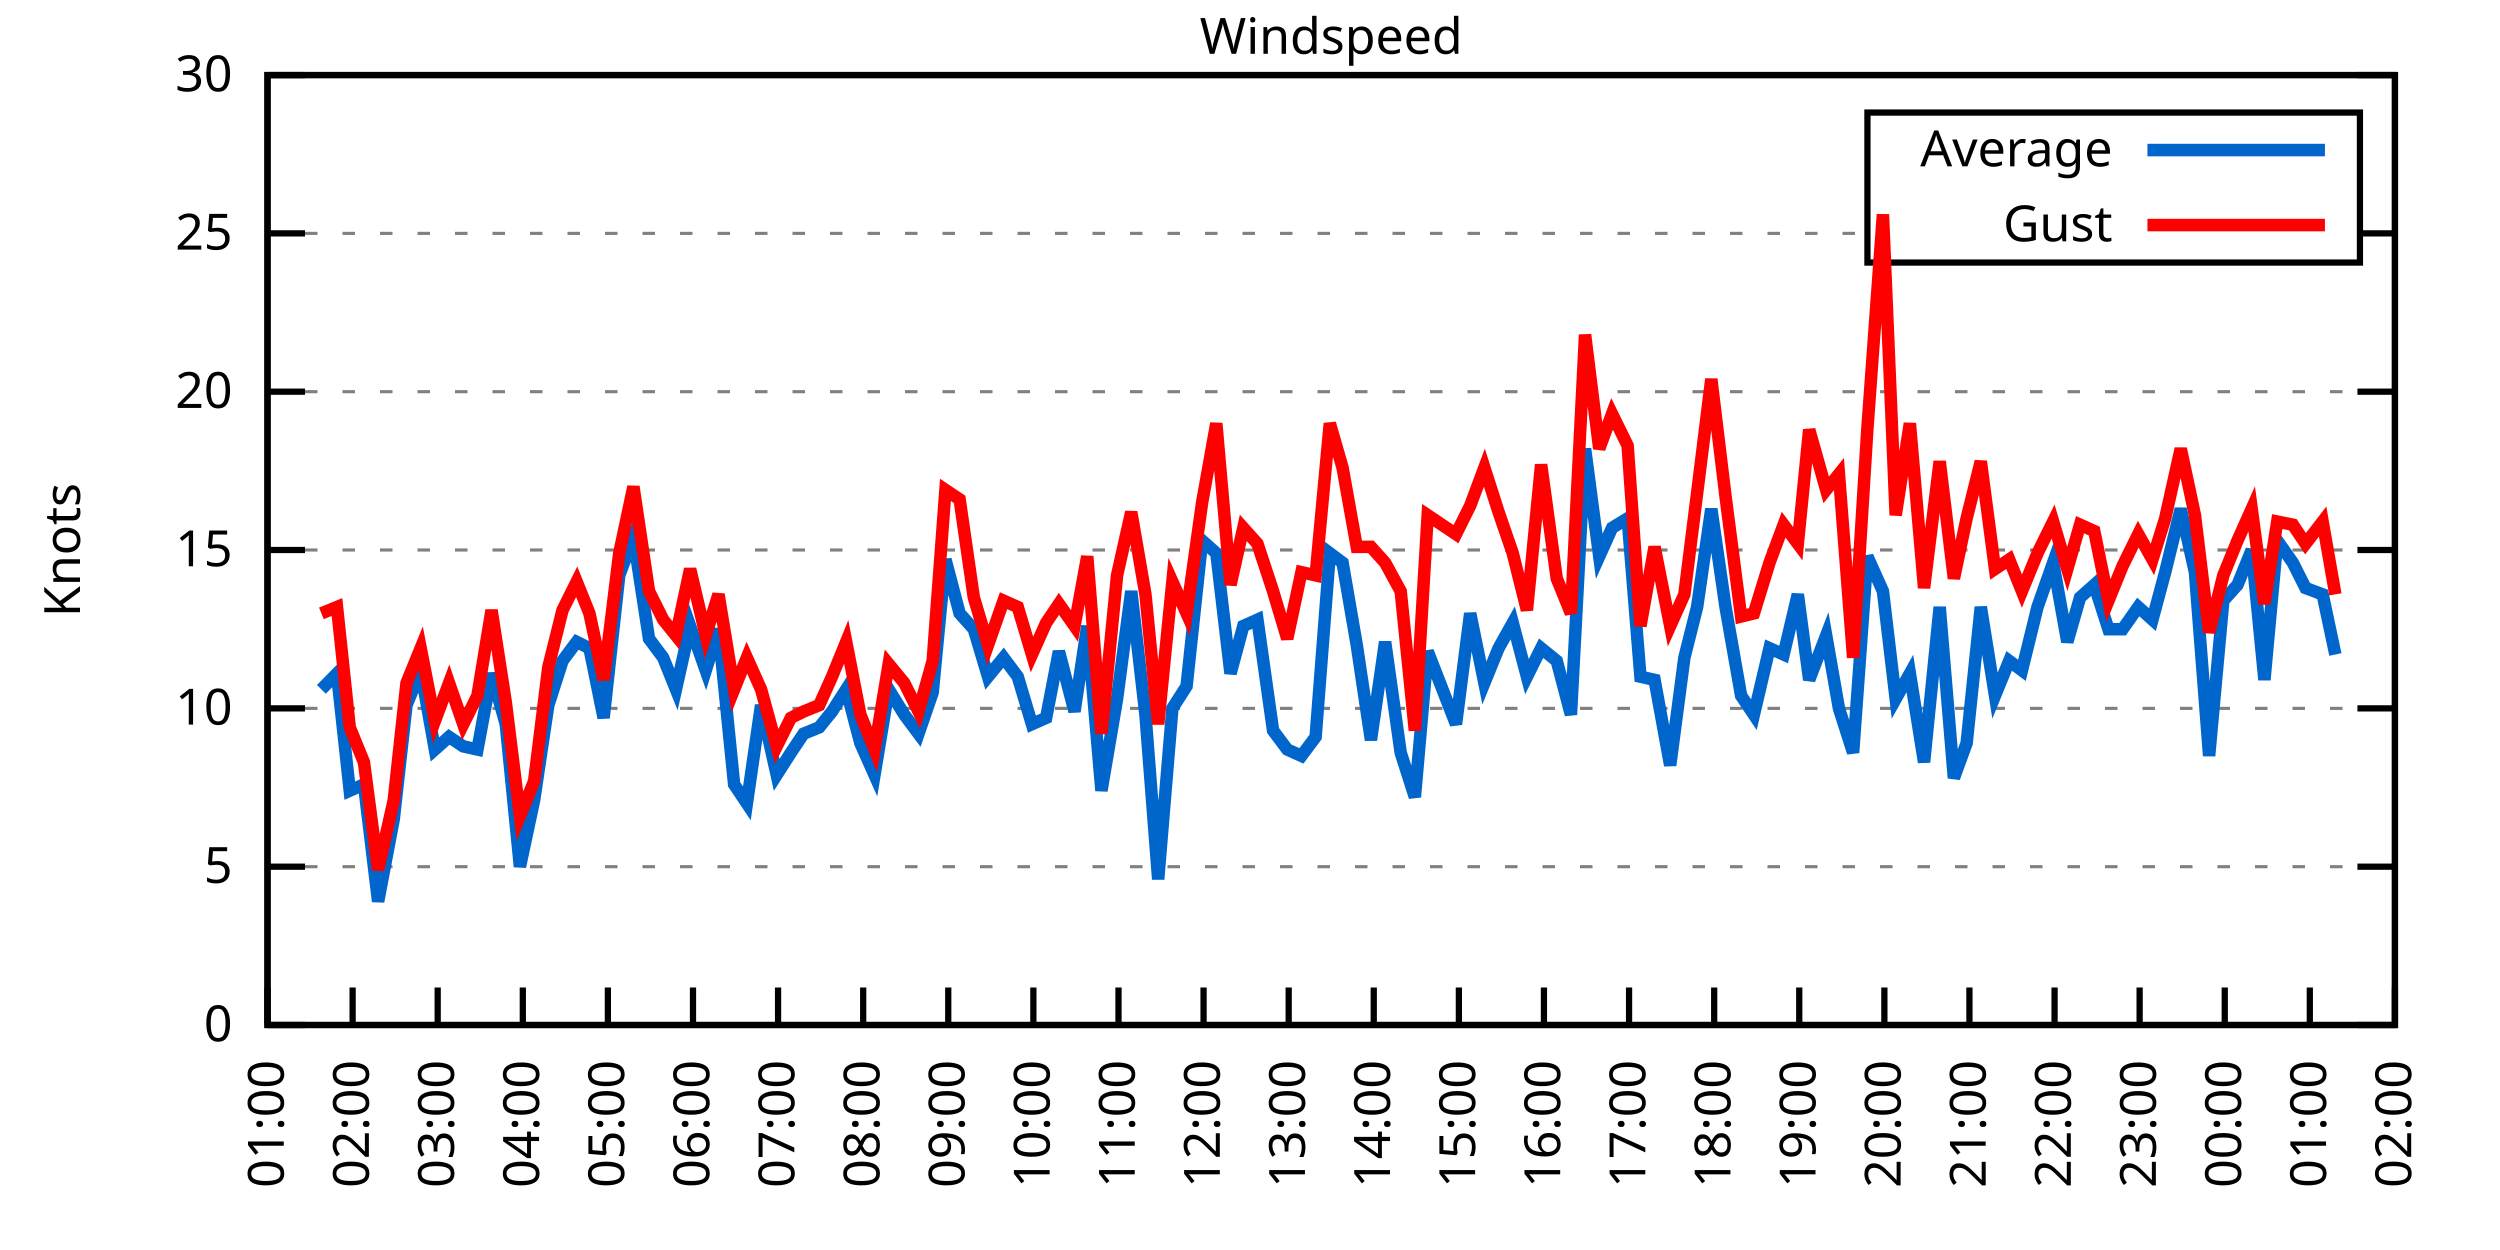
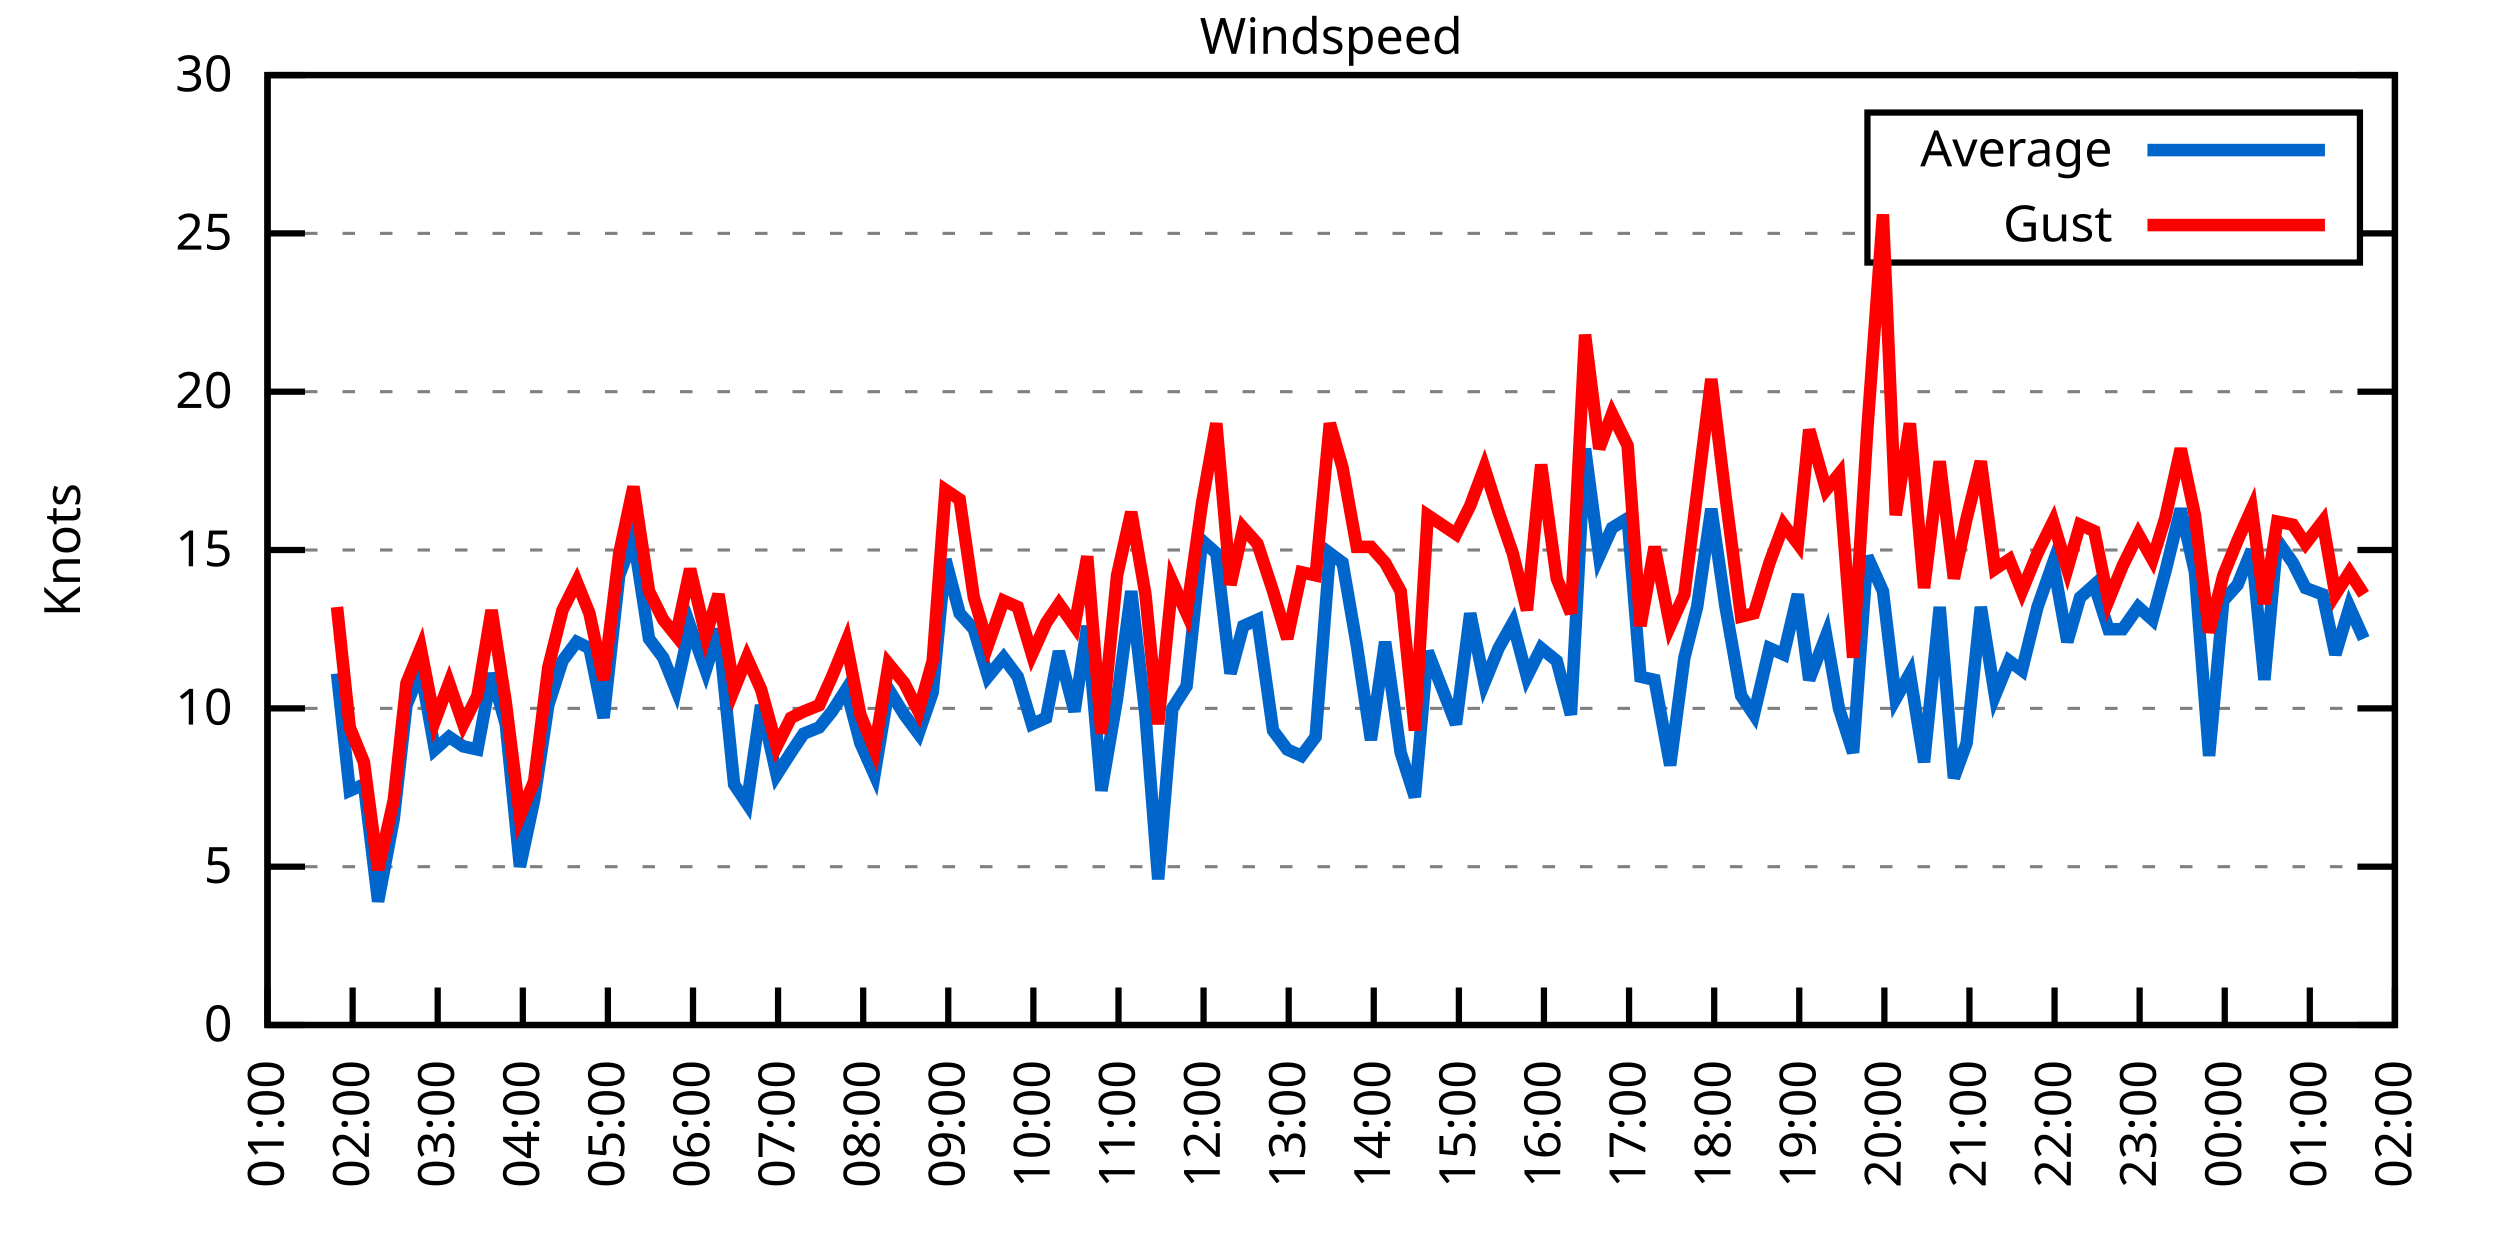
<svg xmlns="http://www.w3.org/2000/svg" xmlns:xlink="http://www.w3.org/1999/xlink" width="400" height="200" viewBox="0 0 400 200">
  <g id="gnuplot_canvas">
    <rect x="0" y="0" width="400" height="200" fill="none" />
    <defs>
      <circle id="gpDot" r="0.5" stroke-width="0.5" stroke="currentColor" />
      <path id="gpPt0" stroke-width="0.333" stroke="currentColor" d="M-1,0 h2 M0,-1 v2" />
      <path id="gpPt1" stroke-width="0.333" stroke="currentColor" d="M-1,-1 L1,1 M1,-1 L-1,1" />
      <path id="gpPt2" stroke-width="0.333" stroke="currentColor" d="M-1,0 L1,0 M0,-1 L0,1 M-1,-1 L1,1 M-1,1 L1,-1" />
      <rect id="gpPt3" stroke-width="0.333" stroke="currentColor" x="-1" y="-1" width="2" height="2" />
      <rect id="gpPt4" stroke-width="0.333" stroke="currentColor" fill="currentColor" x="-1" y="-1" width="2" height="2" />
      <circle id="gpPt5" stroke-width="0.333" stroke="currentColor" cx="0" cy="0" r="1" />
      <use xlink:href="#gpPt5" id="gpPt6" fill="currentColor" stroke="none" />
      <path id="gpPt7" stroke-width="0.333" stroke="currentColor" d="M0,-1.33 L-1.33,0.67 L1.33,0.67 z" />
      <use xlink:href="#gpPt7" id="gpPt8" fill="currentColor" stroke="none" />
      <use xlink:href="#gpPt7" id="gpPt9" stroke="currentColor" transform="rotate(180)" />
      <use xlink:href="#gpPt9" id="gpPt10" fill="currentColor" stroke="none" />
      <use xlink:href="#gpPt3" id="gpPt11" stroke="currentColor" transform="rotate(45)" />
      <use xlink:href="#gpPt11" id="gpPt12" fill="currentColor" stroke="none" />
      <path id="gpPt13" stroke-width="0.333" stroke="currentColor" d="M0,1.330 L1.265,0.411 L0.782,-1.067 L-0.782,-1.076 L-1.265,0.411 z" />
      <use xlink:href="#gpPt13" id="gpPt14" fill="currentColor" stroke="none" />
      <filter id="textbox" filterUnits="objectBoundingBox" x="0" y="0" height="1" width="1">
        <feFlood flood-color="white" flood-opacity="1" result="bgnd" />
        <feComposite in="SourceGraphic" in2="bgnd" operator="atop" />
      </filter>
      <filter id="greybox" filterUnits="objectBoundingBox" x="0" y="0" height="1" width="1">
        <feFlood flood-color="lightgrey" flood-opacity="1" result="grey" />
        <feComposite in="SourceGraphic" in2="grey" operator="atop" />
      </filter>
    </defs>
    <g fill="none" color="white" stroke="currentColor" stroke-width="1.00" stroke-linecap="butt" stroke-linejoin="miter">
</g>
    <g fill="none" color="black" stroke="currentColor" stroke-width="1.00" stroke-linecap="butt" stroke-linejoin="miter">
      <g stroke="none" shape-rendering="crispEdges">
        <polygon fill="rgb(255, 255, 255)" points="42.80,164.00 383.18,164.00 383.18,12.02 42.80,12.02 " />
      </g>
    </g>
    <g fill="none" color="black" stroke="currentColor" stroke-width="1.00" stroke-linecap="butt" stroke-linejoin="miter">
</g>
    <g fill="none" color="black" stroke="black" stroke-width="0.50" stroke-linecap="butt" stroke-linejoin="miter">
</g>
    <g fill="none" color="gray" stroke="currentColor" stroke-width="0.50" stroke-linecap="butt" stroke-linejoin="miter">
      <path stroke="gray" stroke-dasharray="2,4" class="gridline" d="M42.80,164.00 L383.19,164.00  " />
    </g>
    <g fill="none" color="gray" stroke="gray" stroke-width="1.00" stroke-linecap="butt" stroke-linejoin="miter">
</g>
    <g fill="none" color="black" stroke="currentColor" stroke-width="1.00" stroke-linecap="butt" stroke-linejoin="miter">
      <path stroke="black" d="M42.80,164.00 L48.80,164.00 M383.19,164.00 L377.19,164.00  " />
      <g transform="translate(37.20,166.60)" stroke="none" fill="black" font-family="Sans" font-size="8.00" text-anchor="end">
        <text>
          <tspan font-family="Sans"> 0</tspan>
        </text>
      </g>
    </g>
    <g fill="none" color="black" stroke="currentColor" stroke-width="1.00" stroke-linecap="butt" stroke-linejoin="miter">
</g>
    <g fill="none" color="black" stroke="black" stroke-width="0.50" stroke-linecap="butt" stroke-linejoin="miter">
</g>
    <g fill="none" color="gray" stroke="currentColor" stroke-width="0.50" stroke-linecap="butt" stroke-linejoin="miter">
      <path stroke="gray" stroke-dasharray="2,4" class="gridline" d="M42.80,138.67 L383.19,138.67  " />
    </g>
    <g fill="none" color="gray" stroke="gray" stroke-width="1.00" stroke-linecap="butt" stroke-linejoin="miter">
</g>
    <g fill="none" color="black" stroke="currentColor" stroke-width="1.00" stroke-linecap="butt" stroke-linejoin="miter">
      <path stroke="black" d="M42.80,138.67 L48.80,138.67 M383.19,138.67 L377.19,138.67  " />
      <g transform="translate(37.20,141.27)" stroke="none" fill="black" font-family="Sans" font-size="8.00" text-anchor="end">
        <text>
          <tspan font-family="Sans"> 5</tspan>
        </text>
      </g>
    </g>
    <g fill="none" color="black" stroke="currentColor" stroke-width="1.00" stroke-linecap="butt" stroke-linejoin="miter">
</g>
    <g fill="none" color="black" stroke="black" stroke-width="0.50" stroke-linecap="butt" stroke-linejoin="miter">
</g>
    <g fill="none" color="gray" stroke="currentColor" stroke-width="0.50" stroke-linecap="butt" stroke-linejoin="miter">
      <path stroke="gray" stroke-dasharray="2,4" class="gridline" d="M42.80,113.34 L383.19,113.34  " />
    </g>
    <g fill="none" color="gray" stroke="gray" stroke-width="1.00" stroke-linecap="butt" stroke-linejoin="miter">
</g>
    <g fill="none" color="black" stroke="currentColor" stroke-width="1.00" stroke-linecap="butt" stroke-linejoin="miter">
      <path stroke="black" d="M42.80,113.34 L48.80,113.34 M383.19,113.34 L377.19,113.34  " />
      <g transform="translate(37.20,115.94)" stroke="none" fill="black" font-family="Sans" font-size="8.00" text-anchor="end">
        <text>
          <tspan font-family="Sans"> 10</tspan>
        </text>
      </g>
    </g>
    <g fill="none" color="black" stroke="currentColor" stroke-width="1.00" stroke-linecap="butt" stroke-linejoin="miter">
</g>
    <g fill="none" color="black" stroke="black" stroke-width="0.50" stroke-linecap="butt" stroke-linejoin="miter">
</g>
    <g fill="none" color="gray" stroke="currentColor" stroke-width="0.50" stroke-linecap="butt" stroke-linejoin="miter">
      <path stroke="gray" stroke-dasharray="2,4" class="gridline" d="M42.80,88.00 L383.19,88.00  " />
    </g>
    <g fill="none" color="gray" stroke="gray" stroke-width="1.00" stroke-linecap="butt" stroke-linejoin="miter">
</g>
    <g fill="none" color="black" stroke="currentColor" stroke-width="1.00" stroke-linecap="butt" stroke-linejoin="miter">
      <path stroke="black" d="M42.80,88.00 L48.80,88.00 M383.19,88.00 L377.19,88.00  " />
      <g transform="translate(37.20,90.60)" stroke="none" fill="black" font-family="Sans" font-size="8.00" text-anchor="end">
        <text>
          <tspan font-family="Sans"> 15</tspan>
        </text>
      </g>
    </g>
    <g fill="none" color="black" stroke="currentColor" stroke-width="1.00" stroke-linecap="butt" stroke-linejoin="miter">
</g>
    <g fill="none" color="black" stroke="black" stroke-width="0.50" stroke-linecap="butt" stroke-linejoin="miter">
</g>
    <g fill="none" color="gray" stroke="currentColor" stroke-width="0.50" stroke-linecap="butt" stroke-linejoin="miter">
      <path stroke="gray" stroke-dasharray="2,4" class="gridline" d="M42.80,62.67 L383.19,62.67  " />
    </g>
    <g fill="none" color="gray" stroke="gray" stroke-width="1.00" stroke-linecap="butt" stroke-linejoin="miter">
</g>
    <g fill="none" color="black" stroke="currentColor" stroke-width="1.00" stroke-linecap="butt" stroke-linejoin="miter">
      <path stroke="black" d="M42.80,62.67 L48.80,62.67 M383.19,62.67 L377.19,62.67  " />
      <g transform="translate(37.20,65.27)" stroke="none" fill="black" font-family="Sans" font-size="8.00" text-anchor="end">
        <text>
          <tspan font-family="Sans"> 20</tspan>
        </text>
      </g>
    </g>
    <g fill="none" color="black" stroke="currentColor" stroke-width="1.00" stroke-linecap="butt" stroke-linejoin="miter">
</g>
    <g fill="none" color="black" stroke="black" stroke-width="0.50" stroke-linecap="butt" stroke-linejoin="miter">
</g>
    <g fill="none" color="gray" stroke="currentColor" stroke-width="0.50" stroke-linecap="butt" stroke-linejoin="miter">
      <path stroke="gray" stroke-dasharray="2,4" class="gridline" d="M42.80,37.34 L298.79,37.34 M377.59,37.34 L383.19,37.34  " />
    </g>
    <g fill="none" color="gray" stroke="gray" stroke-width="1.00" stroke-linecap="butt" stroke-linejoin="miter">
</g>
    <g fill="none" color="black" stroke="currentColor" stroke-width="1.00" stroke-linecap="butt" stroke-linejoin="miter">
      <path stroke="black" d="M42.80,37.34 L48.80,37.34 M383.19,37.34 L377.19,37.34  " />
      <g transform="translate(37.20,39.94)" stroke="none" fill="black" font-family="Sans" font-size="8.00" text-anchor="end">
        <text>
          <tspan font-family="Sans"> 25</tspan>
        </text>
      </g>
    </g>
    <g fill="none" color="black" stroke="currentColor" stroke-width="1.00" stroke-linecap="butt" stroke-linejoin="miter">
</g>
    <g fill="none" color="black" stroke="black" stroke-width="0.50" stroke-linecap="butt" stroke-linejoin="miter">
</g>
    <g fill="none" color="gray" stroke="currentColor" stroke-width="0.50" stroke-linecap="butt" stroke-linejoin="miter">
      <path stroke="gray" stroke-dasharray="2,4" class="gridline" d="M42.80,12.01 L383.19,12.01  " />
    </g>
    <g fill="none" color="gray" stroke="gray" stroke-width="1.00" stroke-linecap="butt" stroke-linejoin="miter">
</g>
    <g fill="none" color="black" stroke="currentColor" stroke-width="1.00" stroke-linecap="butt" stroke-linejoin="miter">
      <path stroke="black" d="M42.80,12.01 L48.80,12.01 M383.19,12.01 L377.19,12.01  " />
      <g transform="translate(37.20,14.61)" stroke="none" fill="black" font-family="Sans" font-size="8.00" text-anchor="end">
        <text>
          <tspan font-family="Sans"> 30</tspan>
        </text>
      </g>
    </g>
    <g fill="none" color="black" stroke="currentColor" stroke-width="1.00" stroke-linecap="butt" stroke-linejoin="miter">
      <path stroke="black" d="M42.80,164.00 L42.80,158.00  " />
      <g transform="translate(45.40,169.60) rotate(270.00)" stroke="none" fill="black" font-family="Sans" font-size="8.00" text-anchor="end">
        <text>
          <tspan font-family="Sans">01:00</tspan>
        </text>
      </g>
    </g>
    <g fill="none" color="black" stroke="currentColor" stroke-width="1.00" stroke-linecap="butt" stroke-linejoin="miter">
      <path stroke="black" d="M56.42,164.00 L56.42,158.00  " />
      <g transform="translate(59.02,169.60) rotate(270.00)" stroke="none" fill="black" font-family="Sans" font-size="8.00" text-anchor="end">
        <text>
          <tspan font-family="Sans">02:00</tspan>
        </text>
      </g>
    </g>
    <g fill="none" color="black" stroke="currentColor" stroke-width="1.00" stroke-linecap="butt" stroke-linejoin="miter">
      <path stroke="black" d="M70.03,164.00 L70.03,158.00  " />
      <g transform="translate(72.63,169.60) rotate(270.00)" stroke="none" fill="black" font-family="Sans" font-size="8.00" text-anchor="end">
        <text>
          <tspan font-family="Sans">03:00</tspan>
        </text>
      </g>
    </g>
    <g fill="none" color="black" stroke="currentColor" stroke-width="1.00" stroke-linecap="butt" stroke-linejoin="miter">
      <path stroke="black" d="M83.65,164.00 L83.65,158.00  " />
      <g transform="translate(86.25,169.60) rotate(270.00)" stroke="none" fill="black" font-family="Sans" font-size="8.00" text-anchor="end">
        <text>
          <tspan font-family="Sans">04:00</tspan>
        </text>
      </g>
    </g>
    <g fill="none" color="black" stroke="currentColor" stroke-width="1.00" stroke-linecap="butt" stroke-linejoin="miter">
      <path stroke="black" d="M97.26,164.00 L97.26,158.00  " />
      <g transform="translate(99.86,169.60) rotate(270.00)" stroke="none" fill="black" font-family="Sans" font-size="8.00" text-anchor="end">
        <text>
          <tspan font-family="Sans">05:00</tspan>
        </text>
      </g>
    </g>
    <g fill="none" color="black" stroke="currentColor" stroke-width="1.00" stroke-linecap="butt" stroke-linejoin="miter">
      <path stroke="black" d="M110.88,164.00 L110.88,158.00  " />
      <g transform="translate(113.48,169.60) rotate(270.00)" stroke="none" fill="black" font-family="Sans" font-size="8.00" text-anchor="end">
        <text>
          <tspan font-family="Sans">06:00</tspan>
        </text>
      </g>
    </g>
    <g fill="none" color="black" stroke="currentColor" stroke-width="1.00" stroke-linecap="butt" stroke-linejoin="miter">
      <path stroke="black" d="M124.49,164.00 L124.49,158.00  " />
      <g transform="translate(127.09,169.60) rotate(270.00)" stroke="none" fill="black" font-family="Sans" font-size="8.00" text-anchor="end">
        <text>
          <tspan font-family="Sans">07:00</tspan>
        </text>
      </g>
    </g>
    <g fill="none" color="black" stroke="currentColor" stroke-width="1.00" stroke-linecap="butt" stroke-linejoin="miter">
      <path stroke="black" d="M138.11,164.00 L138.11,158.00  " />
      <g transform="translate(140.71,169.60) rotate(270.00)" stroke="none" fill="black" font-family="Sans" font-size="8.00" text-anchor="end">
        <text>
          <tspan font-family="Sans">08:00</tspan>
        </text>
      </g>
    </g>
    <g fill="none" color="black" stroke="currentColor" stroke-width="1.00" stroke-linecap="butt" stroke-linejoin="miter">
      <path stroke="black" d="M151.72,164.00 L151.72,158.00  " />
      <g transform="translate(154.32,169.60) rotate(270.00)" stroke="none" fill="black" font-family="Sans" font-size="8.00" text-anchor="end">
        <text>
          <tspan font-family="Sans">09:00</tspan>
        </text>
      </g>
    </g>
    <g fill="none" color="black" stroke="currentColor" stroke-width="1.00" stroke-linecap="butt" stroke-linejoin="miter">
      <path stroke="black" d="M165.34,164.00 L165.34,158.00  " />
      <g transform="translate(167.94,169.60) rotate(270.00)" stroke="none" fill="black" font-family="Sans" font-size="8.00" text-anchor="end">
        <text>
          <tspan font-family="Sans">10:00</tspan>
        </text>
      </g>
    </g>
    <g fill="none" color="black" stroke="currentColor" stroke-width="1.00" stroke-linecap="butt" stroke-linejoin="miter">
      <path stroke="black" d="M178.96,164.00 L178.96,158.00  " />
      <g transform="translate(181.56,169.60) rotate(270.00)" stroke="none" fill="black" font-family="Sans" font-size="8.00" text-anchor="end">
        <text>
          <tspan font-family="Sans">11:00</tspan>
        </text>
      </g>
    </g>
    <g fill="none" color="black" stroke="currentColor" stroke-width="1.00" stroke-linecap="butt" stroke-linejoin="miter">
      <path stroke="black" d="M192.57,164.00 L192.57,158.00  " />
      <g transform="translate(195.17,169.60) rotate(270.00)" stroke="none" fill="black" font-family="Sans" font-size="8.00" text-anchor="end">
        <text>
          <tspan font-family="Sans">12:00</tspan>
        </text>
      </g>
    </g>
    <g fill="none" color="black" stroke="currentColor" stroke-width="1.00" stroke-linecap="butt" stroke-linejoin="miter">
      <path stroke="black" d="M206.19,164.00 L206.19,158.00  " />
      <g transform="translate(208.79,169.60) rotate(270.00)" stroke="none" fill="black" font-family="Sans" font-size="8.00" text-anchor="end">
        <text>
          <tspan font-family="Sans">13:00</tspan>
        </text>
      </g>
    </g>
    <g fill="none" color="black" stroke="currentColor" stroke-width="1.00" stroke-linecap="butt" stroke-linejoin="miter">
      <path stroke="black" d="M219.80,164.00 L219.80,158.00  " />
      <g transform="translate(222.40,169.60) rotate(270.00)" stroke="none" fill="black" font-family="Sans" font-size="8.00" text-anchor="end">
        <text>
          <tspan font-family="Sans">14:00</tspan>
        </text>
      </g>
    </g>
    <g fill="none" color="black" stroke="currentColor" stroke-width="1.00" stroke-linecap="butt" stroke-linejoin="miter">
      <path stroke="black" d="M233.42,164.00 L233.42,158.00  " />
      <g transform="translate(236.02,169.60) rotate(270.00)" stroke="none" fill="black" font-family="Sans" font-size="8.00" text-anchor="end">
        <text>
          <tspan font-family="Sans">15:00</tspan>
        </text>
      </g>
    </g>
    <g fill="none" color="black" stroke="currentColor" stroke-width="1.00" stroke-linecap="butt" stroke-linejoin="miter">
      <path stroke="black" d="M247.03,164.00 L247.03,158.00  " />
      <g transform="translate(249.63,169.60) rotate(270.00)" stroke="none" fill="black" font-family="Sans" font-size="8.00" text-anchor="end">
        <text>
          <tspan font-family="Sans">16:00</tspan>
        </text>
      </g>
    </g>
    <g fill="none" color="black" stroke="currentColor" stroke-width="1.00" stroke-linecap="butt" stroke-linejoin="miter">
      <path stroke="black" d="M260.65,164.00 L260.65,158.00  " />
      <g transform="translate(263.25,169.60) rotate(270.00)" stroke="none" fill="black" font-family="Sans" font-size="8.00" text-anchor="end">
        <text>
          <tspan font-family="Sans">17:00</tspan>
        </text>
      </g>
    </g>
    <g fill="none" color="black" stroke="currentColor" stroke-width="1.00" stroke-linecap="butt" stroke-linejoin="miter">
      <path stroke="black" d="M274.27,164.00 L274.27,158.00  " />
      <g transform="translate(276.87,169.60) rotate(270.00)" stroke="none" fill="black" font-family="Sans" font-size="8.00" text-anchor="end">
        <text>
          <tspan font-family="Sans">18:00</tspan>
        </text>
      </g>
    </g>
    <g fill="none" color="black" stroke="currentColor" stroke-width="1.00" stroke-linecap="butt" stroke-linejoin="miter">
      <path stroke="black" d="M287.88,164.00 L287.88,158.00  " />
      <g transform="translate(290.48,169.60) rotate(270.00)" stroke="none" fill="black" font-family="Sans" font-size="8.00" text-anchor="end">
        <text>
          <tspan font-family="Sans">19:00</tspan>
        </text>
      </g>
    </g>
    <g fill="none" color="black" stroke="currentColor" stroke-width="1.00" stroke-linecap="butt" stroke-linejoin="miter">
      <path stroke="black" d="M301.50,164.00 L301.50,158.00  " />
      <g transform="translate(304.10,169.60) rotate(270.00)" stroke="none" fill="black" font-family="Sans" font-size="8.00" text-anchor="end">
        <text>
          <tspan font-family="Sans">20:00</tspan>
        </text>
      </g>
    </g>
    <g fill="none" color="black" stroke="currentColor" stroke-width="1.00" stroke-linecap="butt" stroke-linejoin="miter">
      <path stroke="black" d="M315.11,164.00 L315.11,158.00  " />
      <g transform="translate(317.71,169.60) rotate(270.00)" stroke="none" fill="black" font-family="Sans" font-size="8.00" text-anchor="end">
        <text>
          <tspan font-family="Sans">21:00</tspan>
        </text>
      </g>
    </g>
    <g fill="none" color="black" stroke="currentColor" stroke-width="1.00" stroke-linecap="butt" stroke-linejoin="miter">
      <path stroke="black" d="M328.73,164.00 L328.73,158.00  " />
      <g transform="translate(331.33,169.60) rotate(270.00)" stroke="none" fill="black" font-family="Sans" font-size="8.00" text-anchor="end">
        <text>
          <tspan font-family="Sans">22:00</tspan>
        </text>
      </g>
    </g>
    <g fill="none" color="black" stroke="currentColor" stroke-width="1.00" stroke-linecap="butt" stroke-linejoin="miter">
      <path stroke="black" d="M342.34,164.00 L342.34,158.00  " />
      <g transform="translate(344.94,169.60) rotate(270.00)" stroke="none" fill="black" font-family="Sans" font-size="8.00" text-anchor="end">
        <text>
          <tspan font-family="Sans">23:00</tspan>
        </text>
      </g>
    </g>
    <g fill="none" color="black" stroke="currentColor" stroke-width="1.00" stroke-linecap="butt" stroke-linejoin="miter">
      <path stroke="black" d="M355.96,164.00 L355.96,158.00  " />
      <g transform="translate(358.56,169.60) rotate(270.00)" stroke="none" fill="black" font-family="Sans" font-size="8.00" text-anchor="end">
        <text>
          <tspan font-family="Sans">00:00</tspan>
        </text>
      </g>
    </g>
    <g fill="none" color="black" stroke="currentColor" stroke-width="1.00" stroke-linecap="butt" stroke-linejoin="miter">
      <path stroke="black" d="M369.57,164.00 L369.57,158.00  " />
      <g transform="translate(372.17,169.60) rotate(270.00)" stroke="none" fill="black" font-family="Sans" font-size="8.00" text-anchor="end">
        <text>
          <tspan font-family="Sans">01:00</tspan>
        </text>
      </g>
    </g>
    <g fill="none" color="black" stroke="currentColor" stroke-width="1.00" stroke-linecap="butt" stroke-linejoin="miter">
      <path stroke="black" d="M383.19,164.00 L383.19,158.00  " />
      <g transform="translate(385.79,169.60) rotate(270.00)" stroke="none" fill="black" font-family="Sans" font-size="8.00" text-anchor="end">
        <text>
          <tspan font-family="Sans">02:00</tspan>
        </text>
      </g>
    </g>
    <g fill="none" color="black" stroke="currentColor" stroke-width="1.00" stroke-linecap="butt" stroke-linejoin="miter">
</g>
    <g fill="none" color="black" stroke="currentColor" stroke-width="1.00" stroke-linecap="butt" stroke-linejoin="miter">
      <path stroke="black" d="M42.80,12.01 L42.80,164.00 L383.19,164.00 L383.19,12.01 L42.80,12.01 Z  " />
    </g>
    <g fill="none" color="black" stroke="currentColor" stroke-width="1.00" stroke-linecap="butt" stroke-linejoin="miter">
</g>
    <g fill="none" color="black" stroke="currentColor" stroke-width="1.00" stroke-linecap="butt" stroke-linejoin="miter">
      <path stroke="black" d="M298.79,42.01 L298.79,18.01 L377.59,18.01 L377.59,42.01 L298.79,42.01 Z  " />
    </g>
    <g id="Windspeed_plot_1">
      <g fill="none" color="white" stroke="black" stroke-width="2.00" stroke-linecap="butt" stroke-linejoin="miter">
</g>
      <g fill="none" color="black" stroke="currentColor" stroke-width="2.00" stroke-linecap="butt" stroke-linejoin="miter">
        <g transform="translate(337.99,26.61)" stroke="none" fill="black" font-family="Sans" font-size="8.00" text-anchor="end">
          <text>
            <tspan font-family="Sans">Average</tspan>
          </text>
        </g>
      </g>
      <g fill="none" color="black" stroke="currentColor" stroke-width="2.00" stroke-linecap="butt" stroke-linejoin="miter">
-         <path stroke="rgb(  0, 102, 204)" d="M343.59,24.01 L371.99,24.01 M51.42,110.30 L53.92,107.76 L55.96,126.51 L58.23,125.50 L60.50,144.24 L63.00,131.07   L65.04,112.83 L67.31,107.26 L69.58,119.92 L71.85,117.90 L74.12,119.42 L76.39,119.92 L78.65,107.76 L80.92,115.87   L83.19,138.67 L85.46,128.03 L87.73,112.83 L90.00,105.74 L92.27,102.70 L94.31,103.71 L96.58,114.86 L99.08,92.06   L101.35,85.98 L103.84,102.19 L106.11,105.23 L108.15,110.30 L110.42,100.16 L112.92,107.26 L114.96,100.67 L117.46,125.50   L119.50,128.54 L121.77,112.83 L124.27,123.98 L126.54,120.43 L128.58,117.39 L131.07,116.38 L133.12,113.84 L135.39,110.30   L137.66,118.91 L139.92,123.98 L142.19,110.30 L144.69,114.35 L146.96,117.39 L149.23,110.80 L151.27,89.52 L153.54,98.14   L155.81,100.67 L158.08,108.27 L160.57,105.23 L162.84,108.27 L165.11,115.87 L167.38,114.86 L169.43,104.22 L171.92,113.84   L173.96,100.16 L176.23,126.51 L178.73,111.82 L181.00,94.59 L183.27,114.35 L185.31,140.69 L187.58,113.34 L189.85,109.79   L192.34,86.49 L194.61,88.51 L196.88,107.76 L198.93,100.16 L201.19,99.15 L203.69,116.88 L205.96,119.92 L208.23,120.94   L210.50,117.90 L212.77,88.51 L214.81,90.03 L217.08,103.20 L219.35,118.40 L221.62,102.70 L224.11,120.43 L226.38,127.52   L228.43,104.22 L232.96,115.87 L235.23,98.14 L237.50,109.28 L239.77,103.71 L242.04,99.66 L244.31,108.27 L246.58,103.71   L249.08,105.74 L251.35,114.35 L253.61,71.79 L255.88,89.02 L257.93,84.46 L260.42,82.94 L262.47,108.27 L264.73,108.78   L267.23,122.46 L269.50,105.23 L271.54,97.12 L273.81,81.42 L276.08,97.12 L278.58,111.31 L280.62,114.35 L283.12,103.71   L285.38,104.72 L287.65,95.10 L289.47,108.78 L292.19,101.68 L294.23,113.34 L296.50,120.43 L298.77,89.02 L301.27,94.59   L303.31,111.82 L305.58,107.76 L307.85,121.95 L310.35,97.12 L312.62,124.48 L314.66,118.91 L316.93,97.12 L319.20,111.31   L321.47,105.74 L323.51,107.26 L326.00,97.12 L328.50,90.03 L330.77,102.70 L332.81,95.60 L335.08,93.58 L337.35,100.67   L339.62,100.67 L342.12,97.12 L344.39,99.15 L346.43,91.55 L348.92,81.42 L351.19,91.55 L353.46,120.94 L355.73,96.11   L358.00,93.58 L360.27,88.00 L362.31,108.78 L364.36,86.49 L366.85,90.03 L368.89,94.08 L371.62,95.10 L373.66,104.72    " />
+         <path stroke="rgb(  0, 102, 204)" d="M343.59,24.01 L371.99,24.01 M53.92,107.76 L55.96,126.51 L58.23,125.50 L60.50,144.24 L63.00,131.07 L65.04,112.83   L67.31,107.26 L69.58,119.92 L71.85,117.90 L74.12,119.42 L76.39,119.92 L78.65,107.76 L80.92,115.87 L83.19,138.67   L85.46,128.03 L87.73,112.83 L90.00,105.74 L92.27,102.70 L94.31,103.71 L96.58,114.86 L99.08,92.06 L101.35,85.98   L103.84,102.19 L106.11,105.23 L108.15,110.30 L110.42,100.16 L112.92,107.26 L114.96,100.67 L117.46,125.50 L119.50,128.54   L121.77,112.83 L124.27,123.98 L126.54,120.43 L128.58,117.39 L131.07,116.38 L133.12,113.84 L135.39,110.30 L137.66,118.91   L139.92,123.98 L142.19,110.30 L144.69,114.35 L146.96,117.39 L149.23,110.80 L151.27,89.52 L153.54,98.14 L155.81,100.67   L158.08,108.27 L160.57,105.23 L162.84,108.27 L165.11,115.87 L167.38,114.86 L169.43,104.22 L171.92,113.84 L173.96,100.16   L176.23,126.51 L178.73,111.82 L181.00,94.59 L183.27,114.35 L185.31,140.69 L187.58,113.34 L189.85,109.79 L192.34,86.49   L194.61,88.51 L196.88,107.76 L198.93,100.16 L201.19,99.15 L203.69,116.88 L205.96,119.92 L208.23,120.94 L210.50,117.90   L212.77,88.51 L214.81,90.03 L217.08,103.20 L219.35,118.40 L221.62,102.70 L224.11,120.43 L226.38,127.52 L228.43,104.22   L232.96,115.87 L235.23,98.14 L237.50,109.28 L239.77,103.71 L242.04,99.66 L244.31,108.27 L246.58,103.71 L249.08,105.74   L251.35,114.35 L253.61,71.79 L255.88,89.02 L257.93,84.46 L260.42,82.94 L262.47,108.27 L264.73,108.78 L267.23,122.46   L269.50,105.23 L271.54,97.12 L273.81,81.42 L276.08,97.12 L278.58,111.31 L280.62,114.35 L283.12,103.71 L285.38,104.72   L287.65,95.10 L289.47,108.78 L292.19,101.68 L294.23,113.34 L296.50,120.43 L298.77,89.02 L301.27,94.59 L303.31,111.82   L305.58,107.76 L307.85,121.95 L310.35,97.12 L312.62,124.48 L314.66,118.91 L316.93,97.12 L319.20,111.31 L321.47,105.74   L323.51,107.26 L326.00,97.12 L328.50,90.03 L330.77,102.70 L332.81,95.60 L335.08,93.58 L337.35,100.67 L339.62,100.67   L342.12,97.12 L344.39,99.15 L346.43,91.55 L348.92,81.42 L351.19,91.55 L353.46,120.94 L355.73,96.11 L358.00,93.58   L360.27,88.00 L362.31,108.78 L364.36,86.49 L366.85,90.03 L368.89,94.08 L371.62,95.10 L373.66,104.72 L375.93,97.12   L378.20,102.19  " />
      </g>
    </g>
    <g id="Windspeed_plot_2">
      <g fill="none" color="black" stroke="currentColor" stroke-width="2.00" stroke-linecap="butt" stroke-linejoin="miter">
        <g transform="translate(337.99,38.61)" stroke="none" fill="black" font-family="Sans" font-size="8.00" text-anchor="end">
          <text>
            <tspan font-family="Sans">Gust</tspan>
          </text>
        </g>
      </g>
      <g fill="none" color="black" stroke="currentColor" stroke-width="2.00" stroke-linecap="butt" stroke-linejoin="miter">
-         <path stroke="rgb(255,   0,   0)" d="M343.59,36.01 L371.99,36.01 M51.42,98.14 L53.92,97.12 L55.96,116.38 L58.23,121.95 L60.50,139.17 L63.00,128.03   L65.04,109.28 L67.31,103.71 L69.58,115.36 L71.85,109.28 L74.12,115.87 L76.39,111.31 L78.65,97.63 L80.92,112.32   L83.19,130.56 L85.46,124.99 L87.73,106.75 L90.00,97.63 L92.27,93.07 L94.31,98.14 L96.58,108.78 L99.08,88.51   L101.35,77.87 L103.84,94.59 L106.11,99.15 L108.15,101.68 L110.42,91.04 L112.92,101.68 L114.96,95.10 L117.46,110.30   L119.50,105.23 L121.77,110.30 L124.27,119.42 L126.54,114.86 L128.58,113.84 L131.07,112.83 L133.12,108.27 L135.39,102.70   L137.66,114.35 L139.92,119.92 L142.19,106.24 L144.69,109.28 L146.96,113.84 L149.23,105.74 L151.27,78.38 L153.54,79.90   L155.81,95.60 L158.08,103.20 L160.57,96.11 L162.84,97.12 L165.11,104.72 L167.38,99.66 L169.43,96.62 L171.92,100.16   L173.96,89.02 L176.23,117.39 L178.73,92.06 L181.00,81.93 L183.27,95.10 L185.31,115.87 L187.58,93.07 L189.85,98.14   L192.34,80.41 L194.61,67.74 L196.88,93.58 L198.93,84.46 L201.19,86.99 L203.69,94.59 L205.96,102.19 L208.23,91.55   L210.50,92.06 L212.77,67.74 L214.81,74.83 L217.08,87.50 L219.35,87.50 L221.62,90.03 L224.11,94.59 L226.38,116.88   L228.43,82.43 L232.96,85.47 L235.23,80.91 L237.50,74.83 L239.77,81.93 L242.04,88.51 L244.31,97.63 L246.58,74.33   L249.08,92.56 L251.35,98.14 L253.61,53.55 L255.88,71.79 L257.93,66.22 L260.42,71.29 L262.47,100.16 L264.73,87.50   L267.23,100.16 L269.50,95.10 L271.54,78.89 L273.81,60.65 L276.08,79.39 L278.58,98.64 L280.62,98.14 L283.12,90.03   L285.38,83.95 L287.65,86.99 L289.47,68.75 L292.19,78.38 L294.23,75.85 L296.50,105.23 L298.77,68.75 L301.27,34.30   L303.31,82.43 L305.58,67.74 L307.85,94.08 L310.35,73.82 L312.62,92.56 L314.66,82.94 L316.93,73.82 L319.20,91.04   L321.47,89.52 L323.51,94.59 L326.00,88.51 L328.50,83.45 L330.77,91.04 L332.81,83.95 L335.08,84.97 L337.35,96.11   L339.62,90.54 L342.12,85.47 L344.39,89.52 L346.43,82.94 L348.92,71.79 L351.19,82.43 L353.46,101.18 L355.73,92.06   L358.00,86.49 L360.27,81.42 L362.31,96.62 L364.36,83.45 L366.85,83.95 L368.89,86.99 L371.62,83.45 L373.66,95.10    " />
+         <path stroke="rgb(255,   0,   0)" d="M343.59,36.01 L371.99,36.01 M53.92,97.12 L55.96,116.38 L58.23,121.95 L60.50,139.17 L63.00,128.03 L65.04,109.28   L67.31,103.71 L69.58,115.36 L71.85,109.28 L74.12,115.87 L76.39,111.31 L78.65,97.63 L80.92,112.32 L83.19,130.56   L85.46,124.99 L87.73,106.75 L90.00,97.63 L92.27,93.07 L94.31,98.14 L96.58,108.78 L99.08,88.51 L101.35,77.87   L103.84,94.59 L106.11,99.15 L108.15,101.68 L110.42,91.04 L112.92,101.68 L114.96,95.10 L117.46,110.30 L119.50,105.23   L121.77,110.30 L124.27,119.42 L126.54,114.86 L128.58,113.84 L131.07,112.83 L133.12,108.27 L135.39,102.70 L137.66,114.35   L139.92,119.92 L142.19,106.24 L144.69,109.28 L146.96,113.84 L149.23,105.74 L151.27,78.38 L153.54,79.90 L155.81,95.60   L158.08,103.20 L160.57,96.11 L162.84,97.12 L165.11,104.72 L167.38,99.66 L169.43,96.62 L171.92,100.16 L173.96,89.02   L176.23,117.39 L178.73,92.06 L181.00,81.93 L183.27,95.10 L185.31,115.87 L187.58,93.07 L189.85,98.14 L192.34,80.41   L194.61,67.74 L196.88,93.58 L198.93,84.46 L201.19,86.99 L203.69,94.59 L205.96,102.19 L208.23,91.55 L210.50,92.06   L212.77,67.74 L214.81,74.83 L217.08,87.50 L219.35,87.50 L221.62,90.03 L224.11,94.59 L226.38,116.88 L228.43,82.43   L232.96,85.47 L235.23,80.91 L237.50,74.83 L239.77,81.93 L242.04,88.51 L244.31,97.63 L246.58,74.33 L249.08,92.56   L251.35,98.14 L253.61,53.55 L255.88,71.79 L257.93,66.22 L260.42,71.29 L262.47,100.16 L264.73,87.50 L267.23,100.16   L269.50,95.10 L271.54,78.89 L273.81,60.65 L276.08,79.39 L278.58,98.64 L280.62,98.14 L283.12,90.03 L285.38,83.95   L287.65,86.99 L289.47,68.75 L292.19,78.38 L294.23,75.85 L296.50,105.23 L298.77,68.75 L301.27,34.30 L303.31,82.43   L305.58,67.74 L307.85,94.08 L310.35,73.82 L312.62,92.56 L314.66,82.94 L316.93,73.82 L319.20,91.04 L321.47,89.52   L323.51,94.59 L326.00,88.51 L328.50,83.45 L330.77,91.04 L332.81,83.95 L335.08,84.97 L337.35,96.11 L339.62,90.54   L342.12,85.47 L344.39,89.52 L346.43,82.94 L348.92,71.79 L351.19,82.43 L353.46,101.18 L355.73,92.06 L358.00,86.49   L360.27,81.42 L362.31,96.62 L364.36,83.45 L366.85,83.95 L368.89,86.99 L371.62,83.45 L373.66,95.10 L375.93,91.55   L378.20,95.10  " />
      </g>
    </g>
    <g fill="none" color="black" stroke="currentColor" stroke-width="2.00" stroke-linecap="butt" stroke-linejoin="miter">
</g>
    <g fill="none" color="black" stroke="black" stroke-width="1.00" stroke-linecap="butt" stroke-linejoin="miter">
</g>
    <g fill="none" color="black" stroke="currentColor" stroke-width="1.00" stroke-linecap="butt" stroke-linejoin="miter">
      <path stroke="black" d="M42.80,12.01 L42.80,164.00 L383.19,164.00 L383.19,12.01 L42.80,12.01 Z  " />
      <g transform="translate(12.80,88.01) rotate(270.00)" stroke="none" fill="black" font-family="Sans" font-size="8.00" text-anchor="middle">
        <text>
          <tspan font-family="Sans">Knots</tspan>
        </text>
      </g>
    </g>
    <g fill="none" color="black" stroke="currentColor" stroke-width="1.00" stroke-linecap="butt" stroke-linejoin="miter">
</g>
    <g fill="none" color="black" stroke="currentColor" stroke-width="1.00" stroke-linecap="butt" stroke-linejoin="miter">
      <g transform="translate(212.99,8.61)" stroke="none" fill="black" font-family="Sans" font-size="8.00" text-anchor="middle">
        <text>
          <tspan font-family="Sans">Windspeed</tspan>
        </text>
      </g>
    </g>
    <g fill="none" color="black" stroke="currentColor" stroke-width="1.00" stroke-linecap="butt" stroke-linejoin="miter">
</g>
  </g>
</svg>
